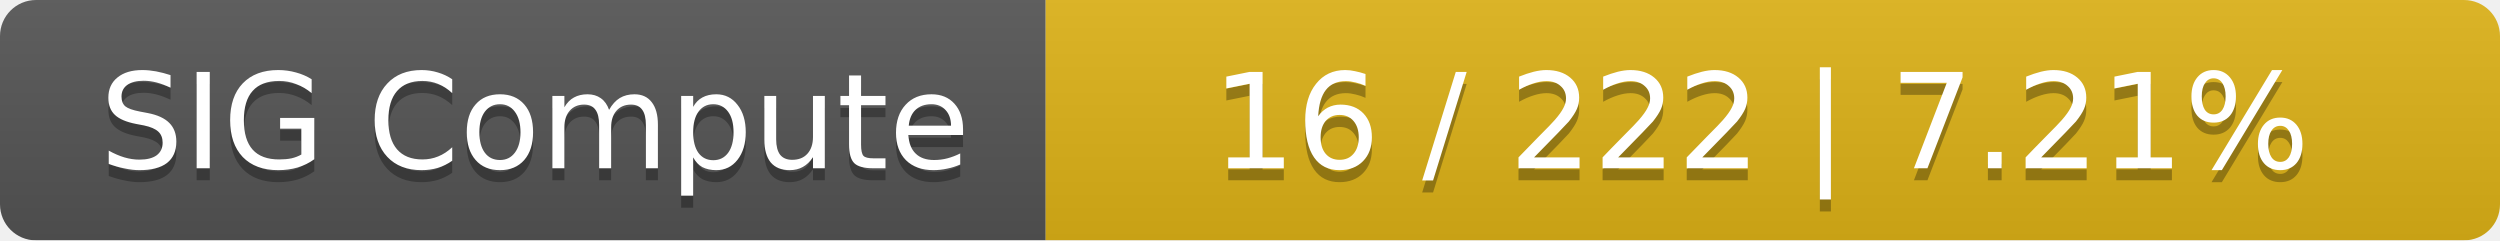
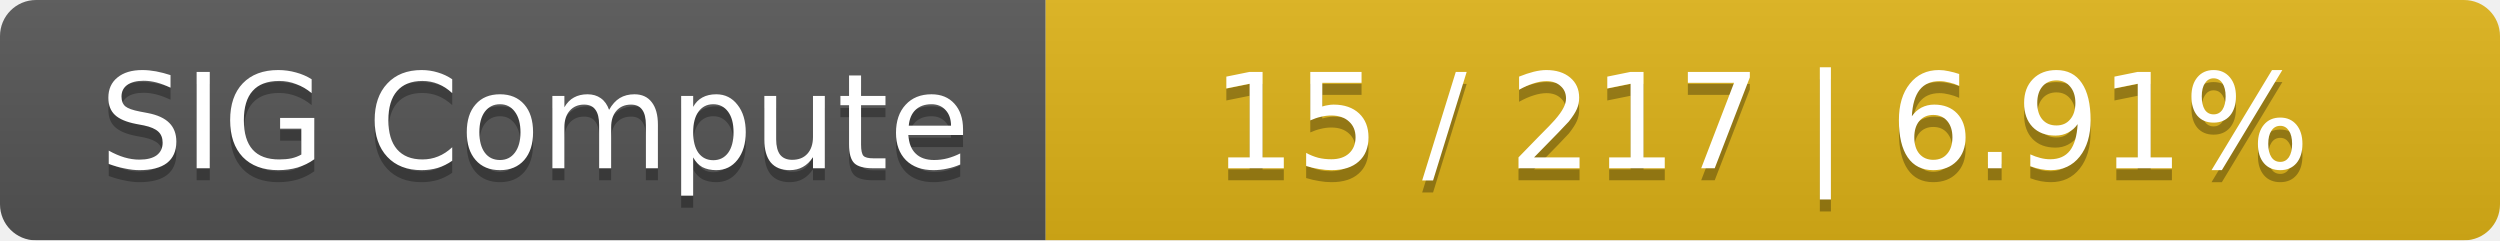
<svg xmlns="http://www.w3.org/2000/svg" width="208" height="20">
  <linearGradient id="smooth" x2="0" y2="100%">
    <stop offset="0" stop-color="#bbb" stop-opacity=".1" />
    <stop offset="1" stop-opacity=".1" />
  </linearGradient>
  <mask id="round">
    <rect width="208" height="20" rx="3" fill="#fff" />
  </mask>
  <g mask="url(#round)">
    <rect width="87" height="20" fill="#555" />
    <rect x="87" width="121" height="20" fill="#dfb317" />
    <rect width="208" height="20" fill="url(#smooth)" />
  </g>
  <g fill="#fff" text-anchor="middle" font-family="DejaVu Sans,Verdana,Geneva,sans-serif" font-size="11">
    <text x="44.5" y="15" fill="#010101" fill-opacity=".3">SIG Compute</text>
    <text x="44.5" y="14">SIG Compute</text>
-     <text x="146.5" y="15" fill="#010101" fill-opacity=".3">16 / 222    |    7.21%</text>
-     <text x="146.5" y="14">16 / 222    |    7.21%</text>
+     <text x="146.5" y="15" fill="#010101" fill-opacity=".3">15 / 217    |    6.91%</text>
+     <text x="146.5" y="14">15 / 217    |    6.91%</text>
  </g>
</svg>
